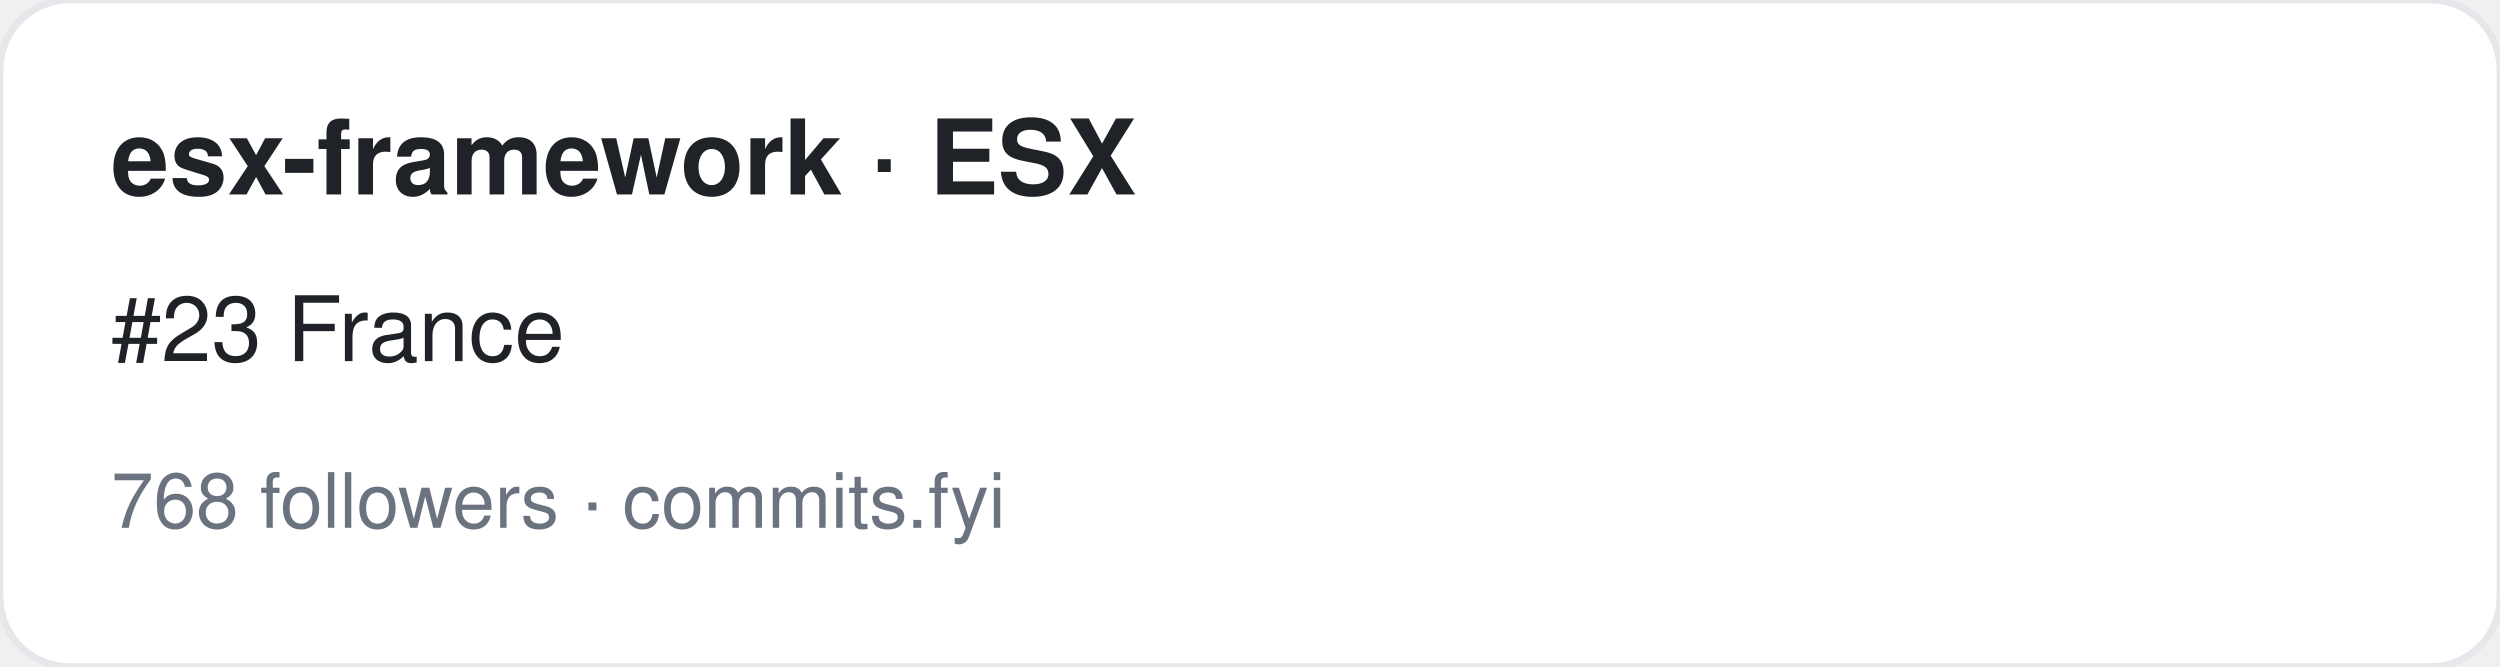
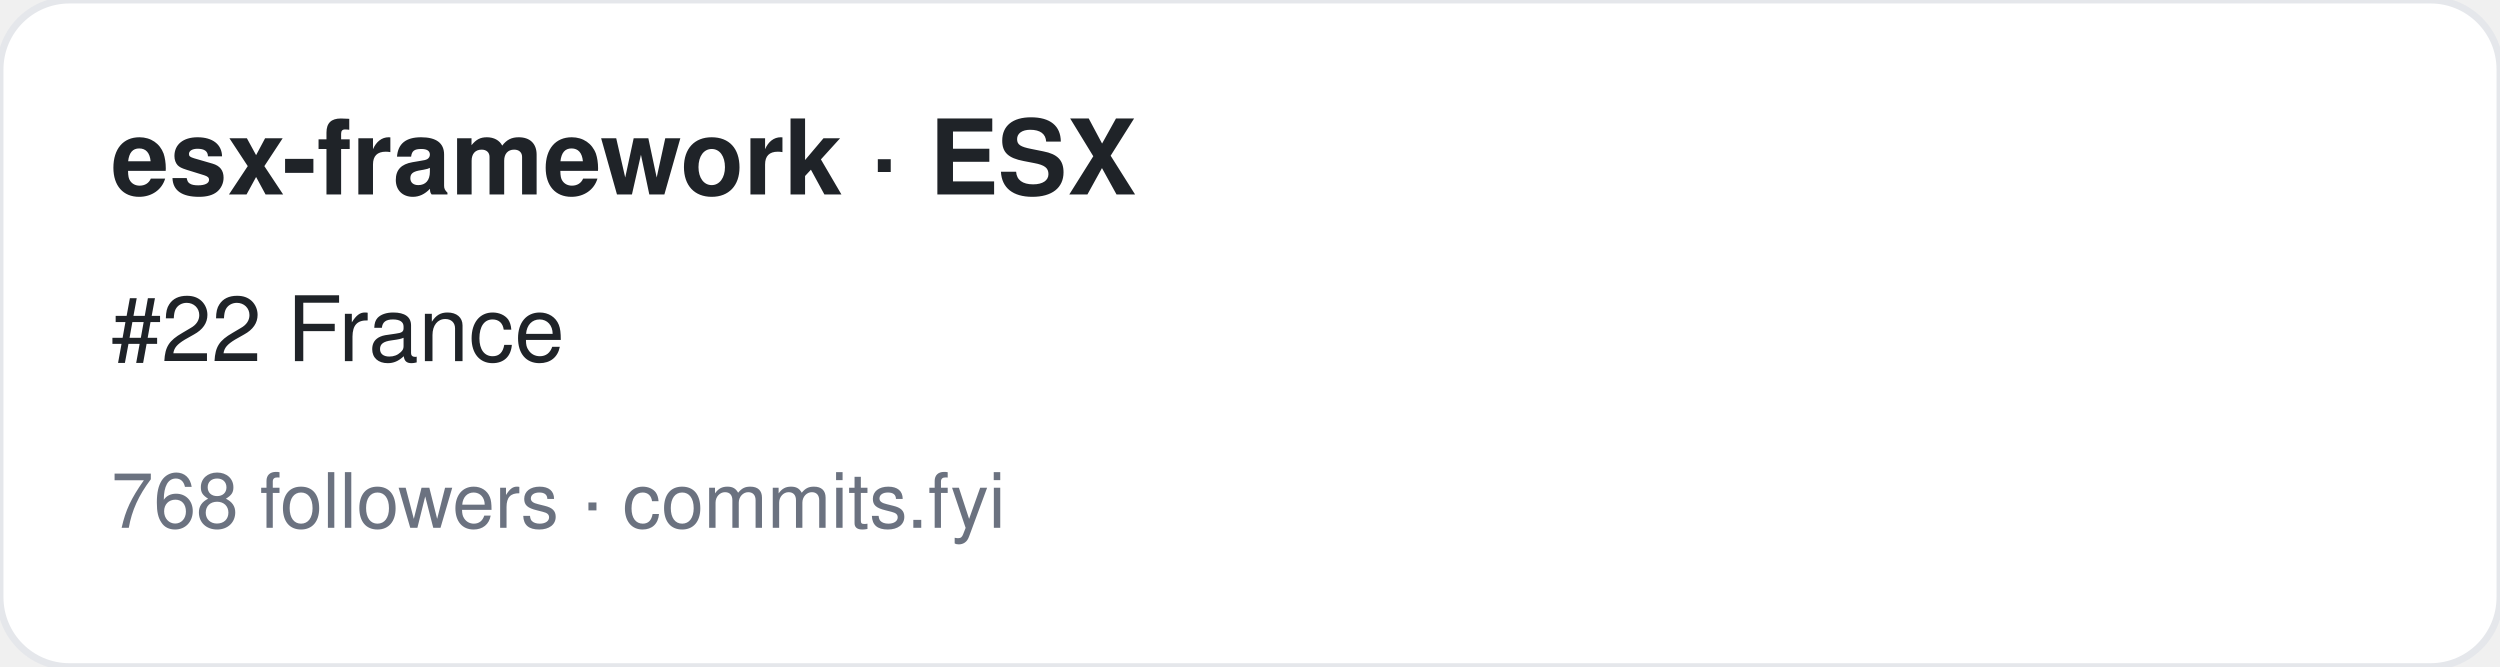
<svg xmlns="http://www.w3.org/2000/svg" width="360" height="96" viewBox="0 0 360 96" font-family="-apple-system,BlinkMacSystemFont,Segoe UI,Helvetica,Arial,sans-serif">
  <rect width="360" height="96" rx="10" fill="#ffffff" stroke="#e5e7eb" />
  <text x="16" y="28" font-size="15" font-weight="700" fill="#1f2328">esx-framework · ESX</text>
-   <text x="16" y="52" font-size="13" fill="#1f2328">#23 France</text>
+   <text x="16" y="52" font-size="13" fill="#1f2328">#22 France</text>
  <text x="16" y="76" font-size="11" fill="#6b7280">768 followers · commits.fyi</text>
</svg>
